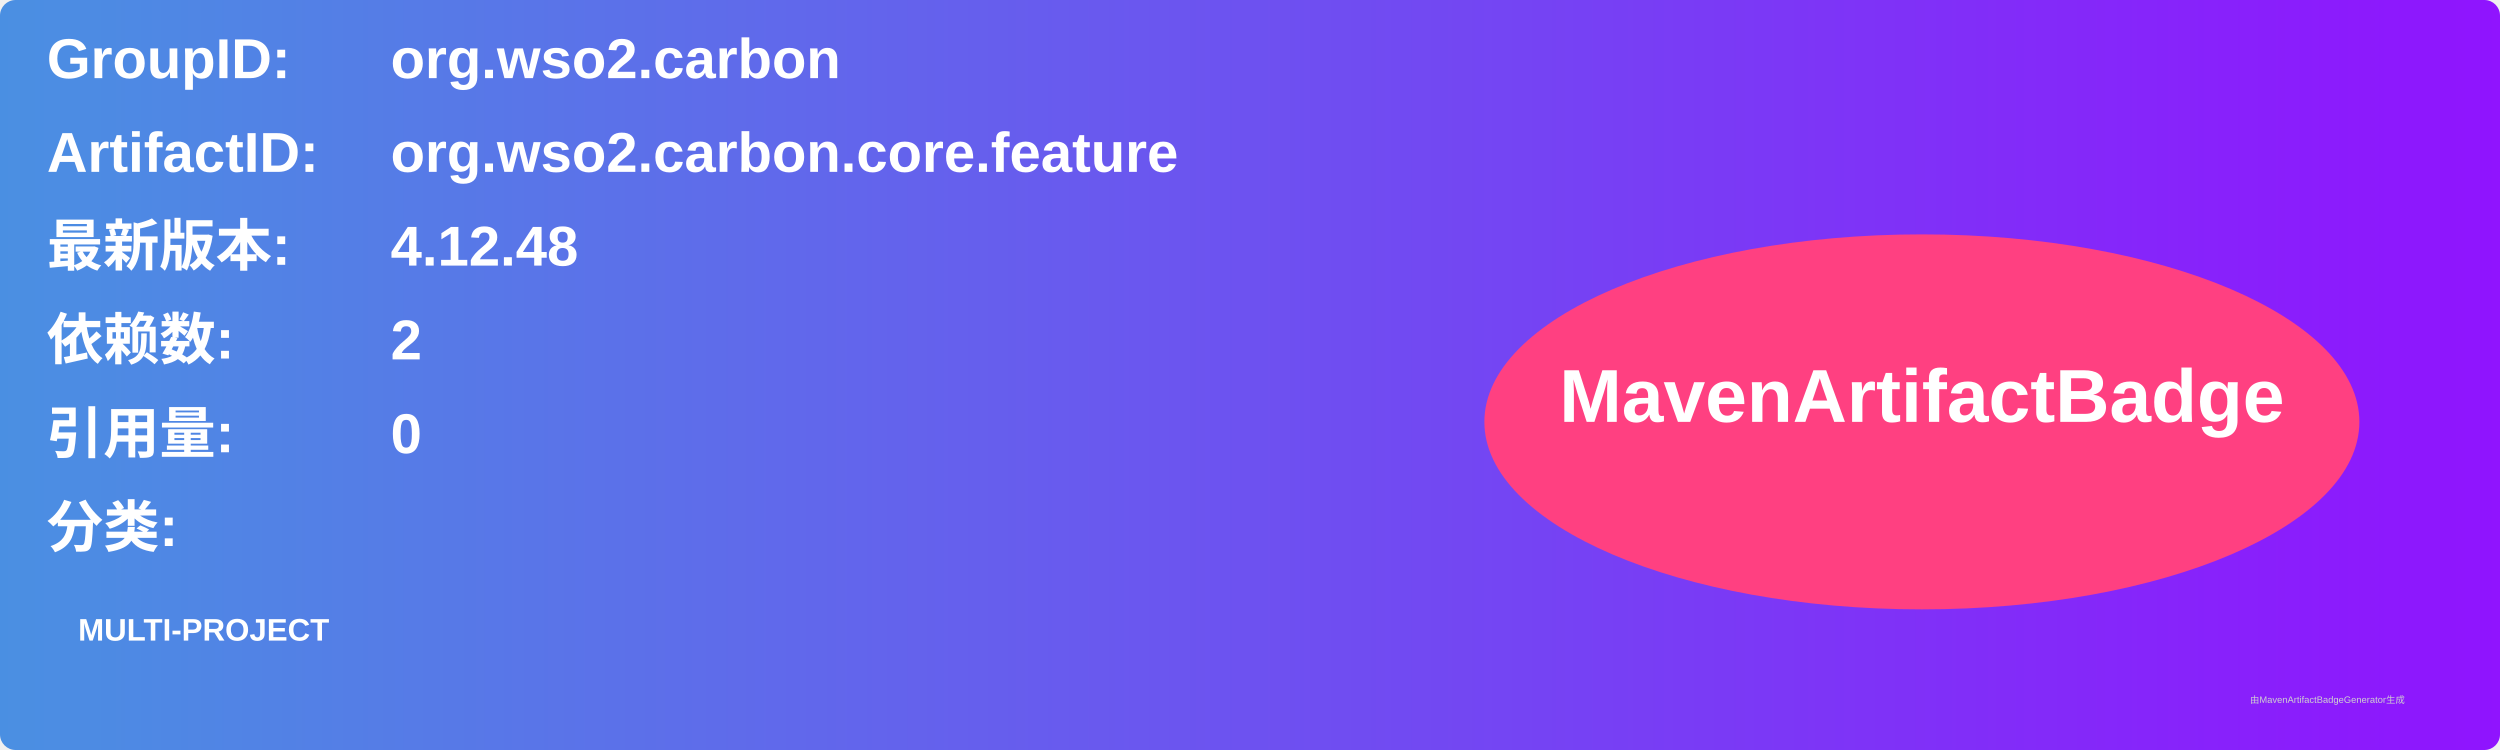
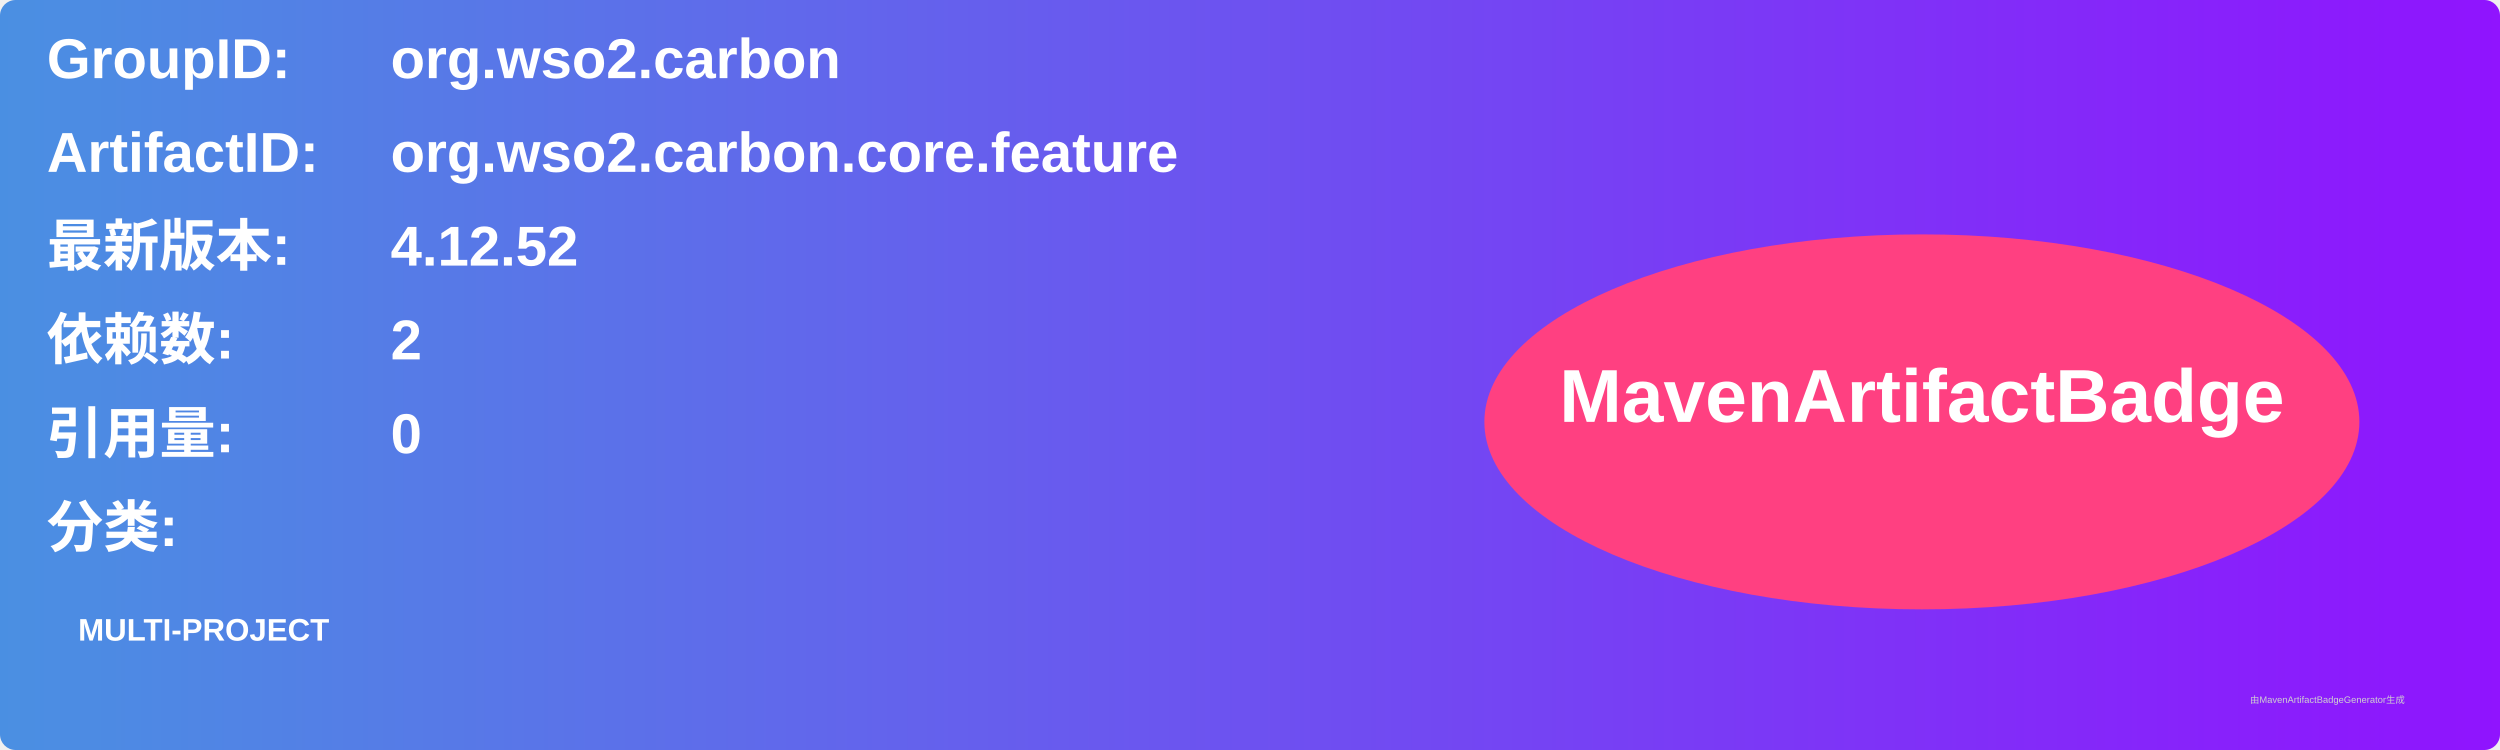
<svg xmlns="http://www.w3.org/2000/svg" width="800" height="240" viewBox="0 0 800 240">
  <linearGradient id="grad" x1="0%" y1="0%" x2="100%" y2="0%">
    <stop offset="0%" stop-color="#4a90e2" />
    <stop offset="100%" stop-color="#9013fe" />
  </linearGradient>
  <rect width="100%" height="100%" rx="5" ry="5" fill="url(#grad)" />
  <g transform="translate(15, 15)">
    <text x="0" y="10" font-family="Arial" font-size="18" fill="white" font-weight="bold" width="260">GroupID:</text>
    <text x="110" y="10" font-family="Arial" font-size="18" fill="white" font-weight="bold" width="460">org.wso2.carbon</text>
    <text x="0" y="40" font-family="Arial" font-size="18" fill="white" font-weight="bold" width="260">ArtifactID:</text>
    <text x="110" y="40" font-family="Arial" font-size="18" fill="white" font-weight="bold" width="460">org.wso2.carbon.core.feature</text>
    <text x="0" y="70" font-family="Arial" font-size="18" fill="white" font-weight="bold">最新版本:</text>
    <text x="110" y="70" font-family="Arial" font-size="18" fill="white" font-weight="bold">
-       <tspan font-weight="bold">4.12.48</tspan>
+       <tspan font-weight="bold">4.12.52</tspan>
    </text>
    <text x="0" y="100" font-family="Arial" font-size="18" fill="white" font-weight="bold">依赖数: </text>
    <text x="110" y="100" font-family="Arial" font-size="18" fill="white">
      <tspan font-weight="bold">2</tspan>
    </text>
    <text x="0" y="130" font-family="Arial" font-size="18" fill="white" font-weight="bold">引用量: </text>
    <text x="110" y="130" font-family="Arial" font-size="18" fill="white">
      <tspan font-weight="bold">0</tspan>
    </text>
    <text x="0" y="160" font-family="Arial" font-size="18" fill="white" font-weight="bold">分类:</text>
    <text x="10" y="190" font-family="Arial" font-size="10" fill="white">
      <tspan font-weight="bold">MULTI-PROJECT</tspan>
    </text>
    <ellipse cx="600" cy="120" rx="140" ry="60" fill="#ff4081" />
    <text x="600" y="120" text-anchor="middle" font-family="Arial" font-size="24" fill="white" font-weight="bold">MavenArtifactBadge</text>
  </g>
  <text x="720" y="225" font-family="Arial" font-size="3" fill="#d0d0d0">由MavenArtifactBadgeGenerator生成</text>
</svg>
